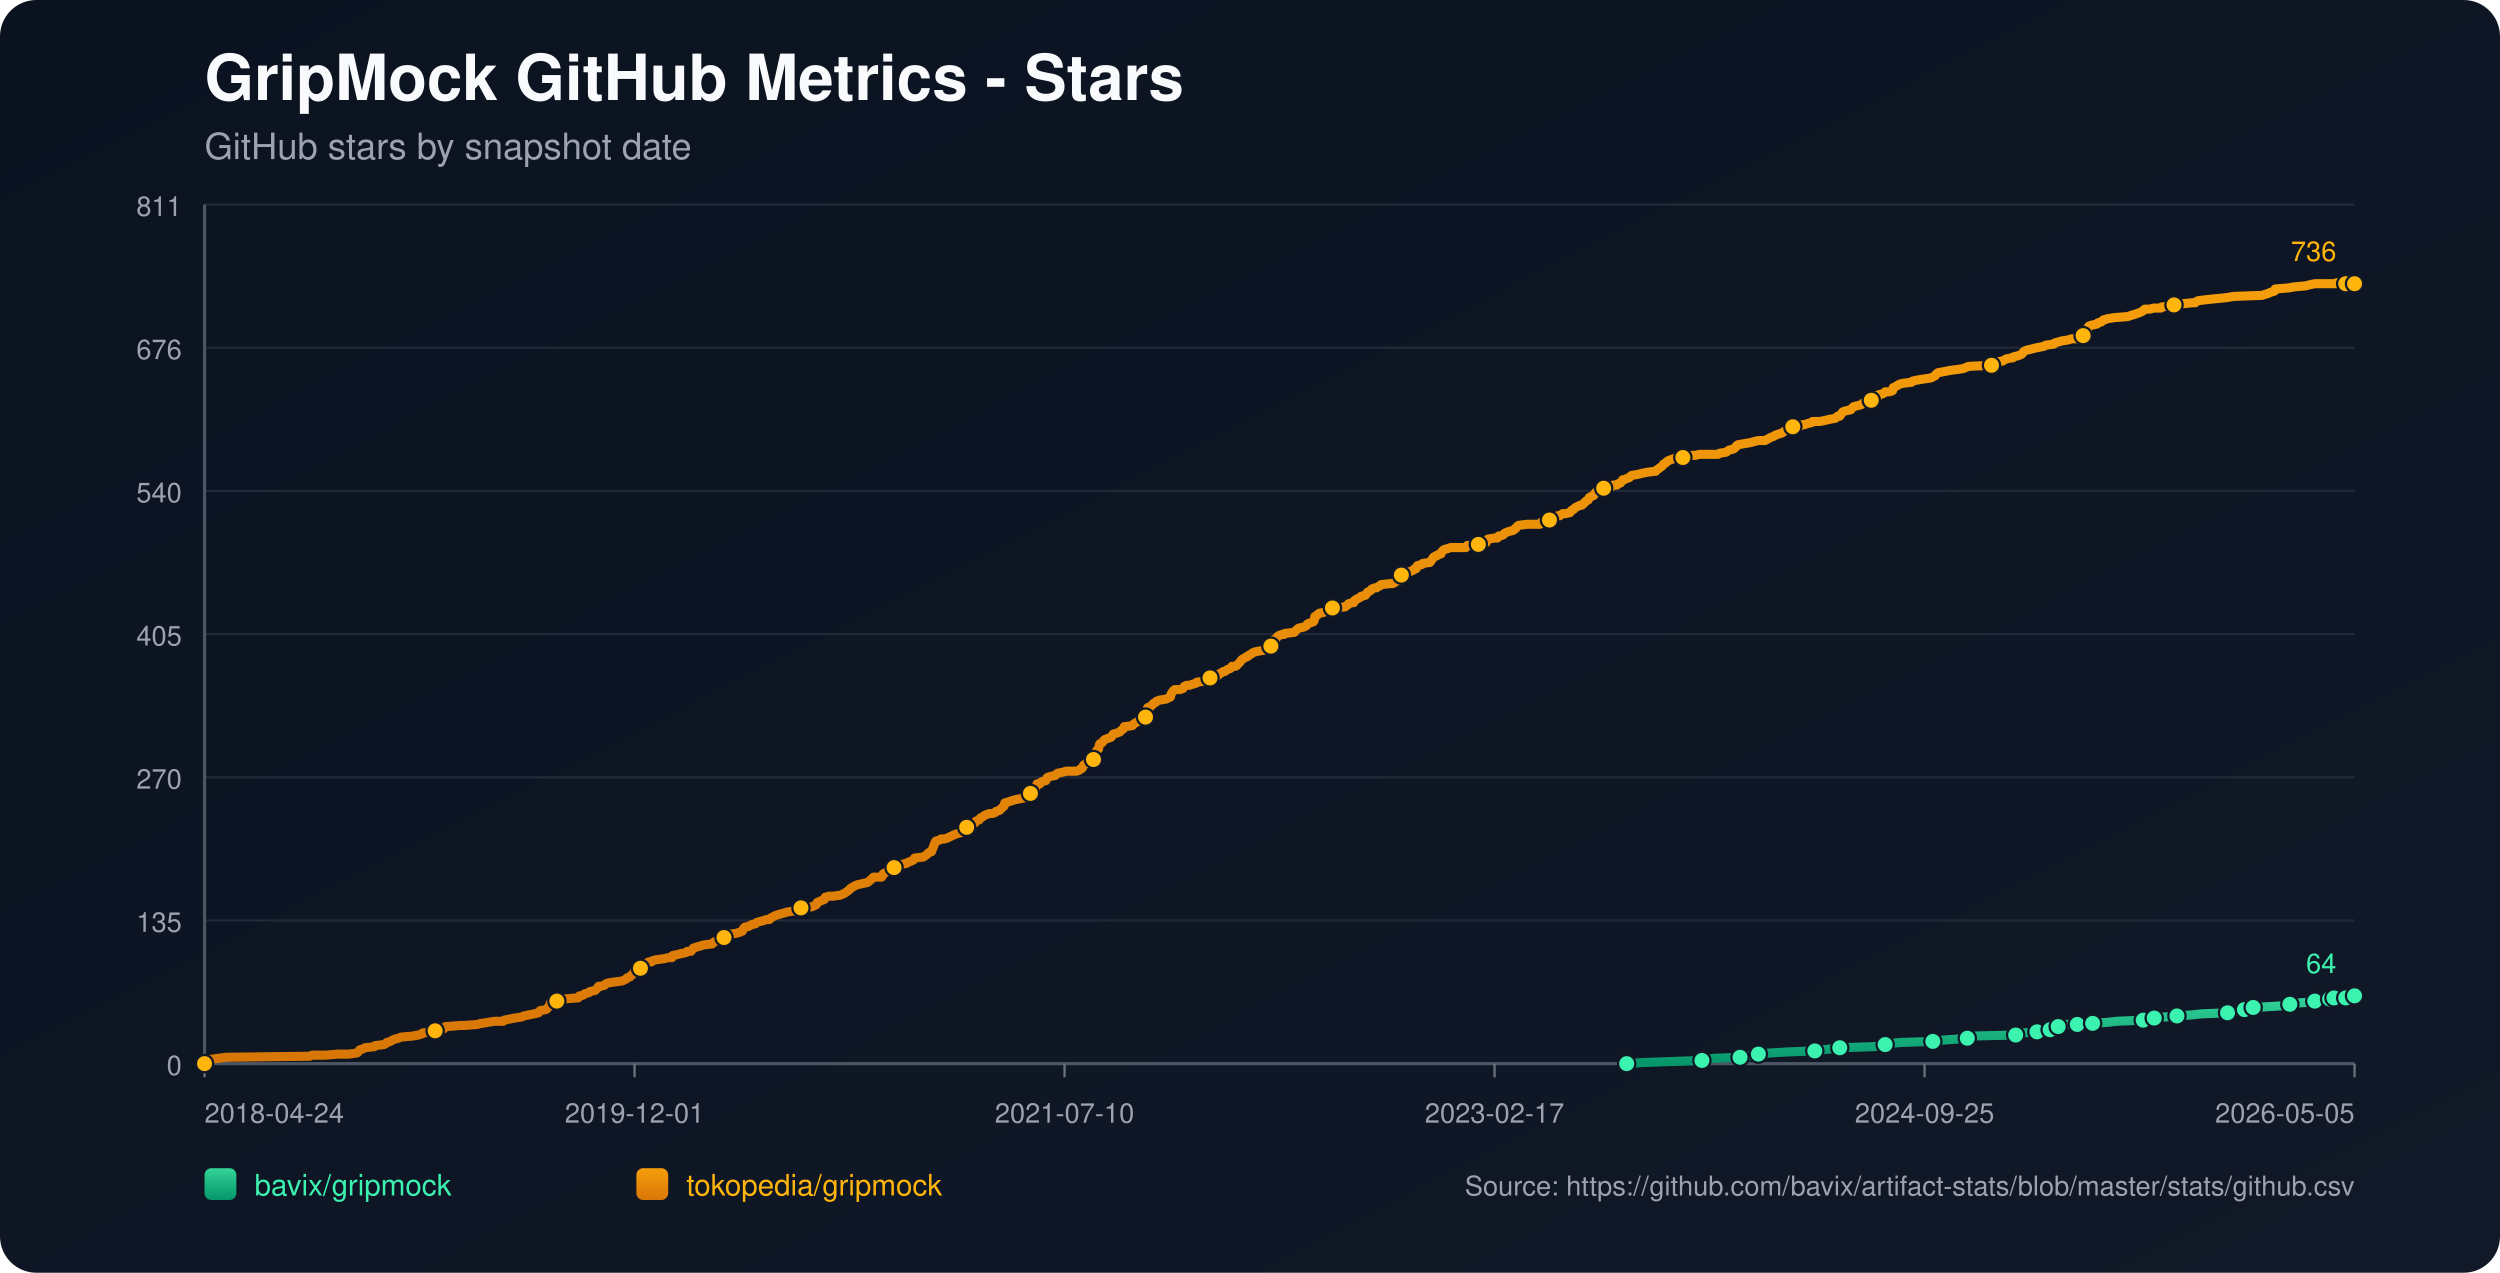
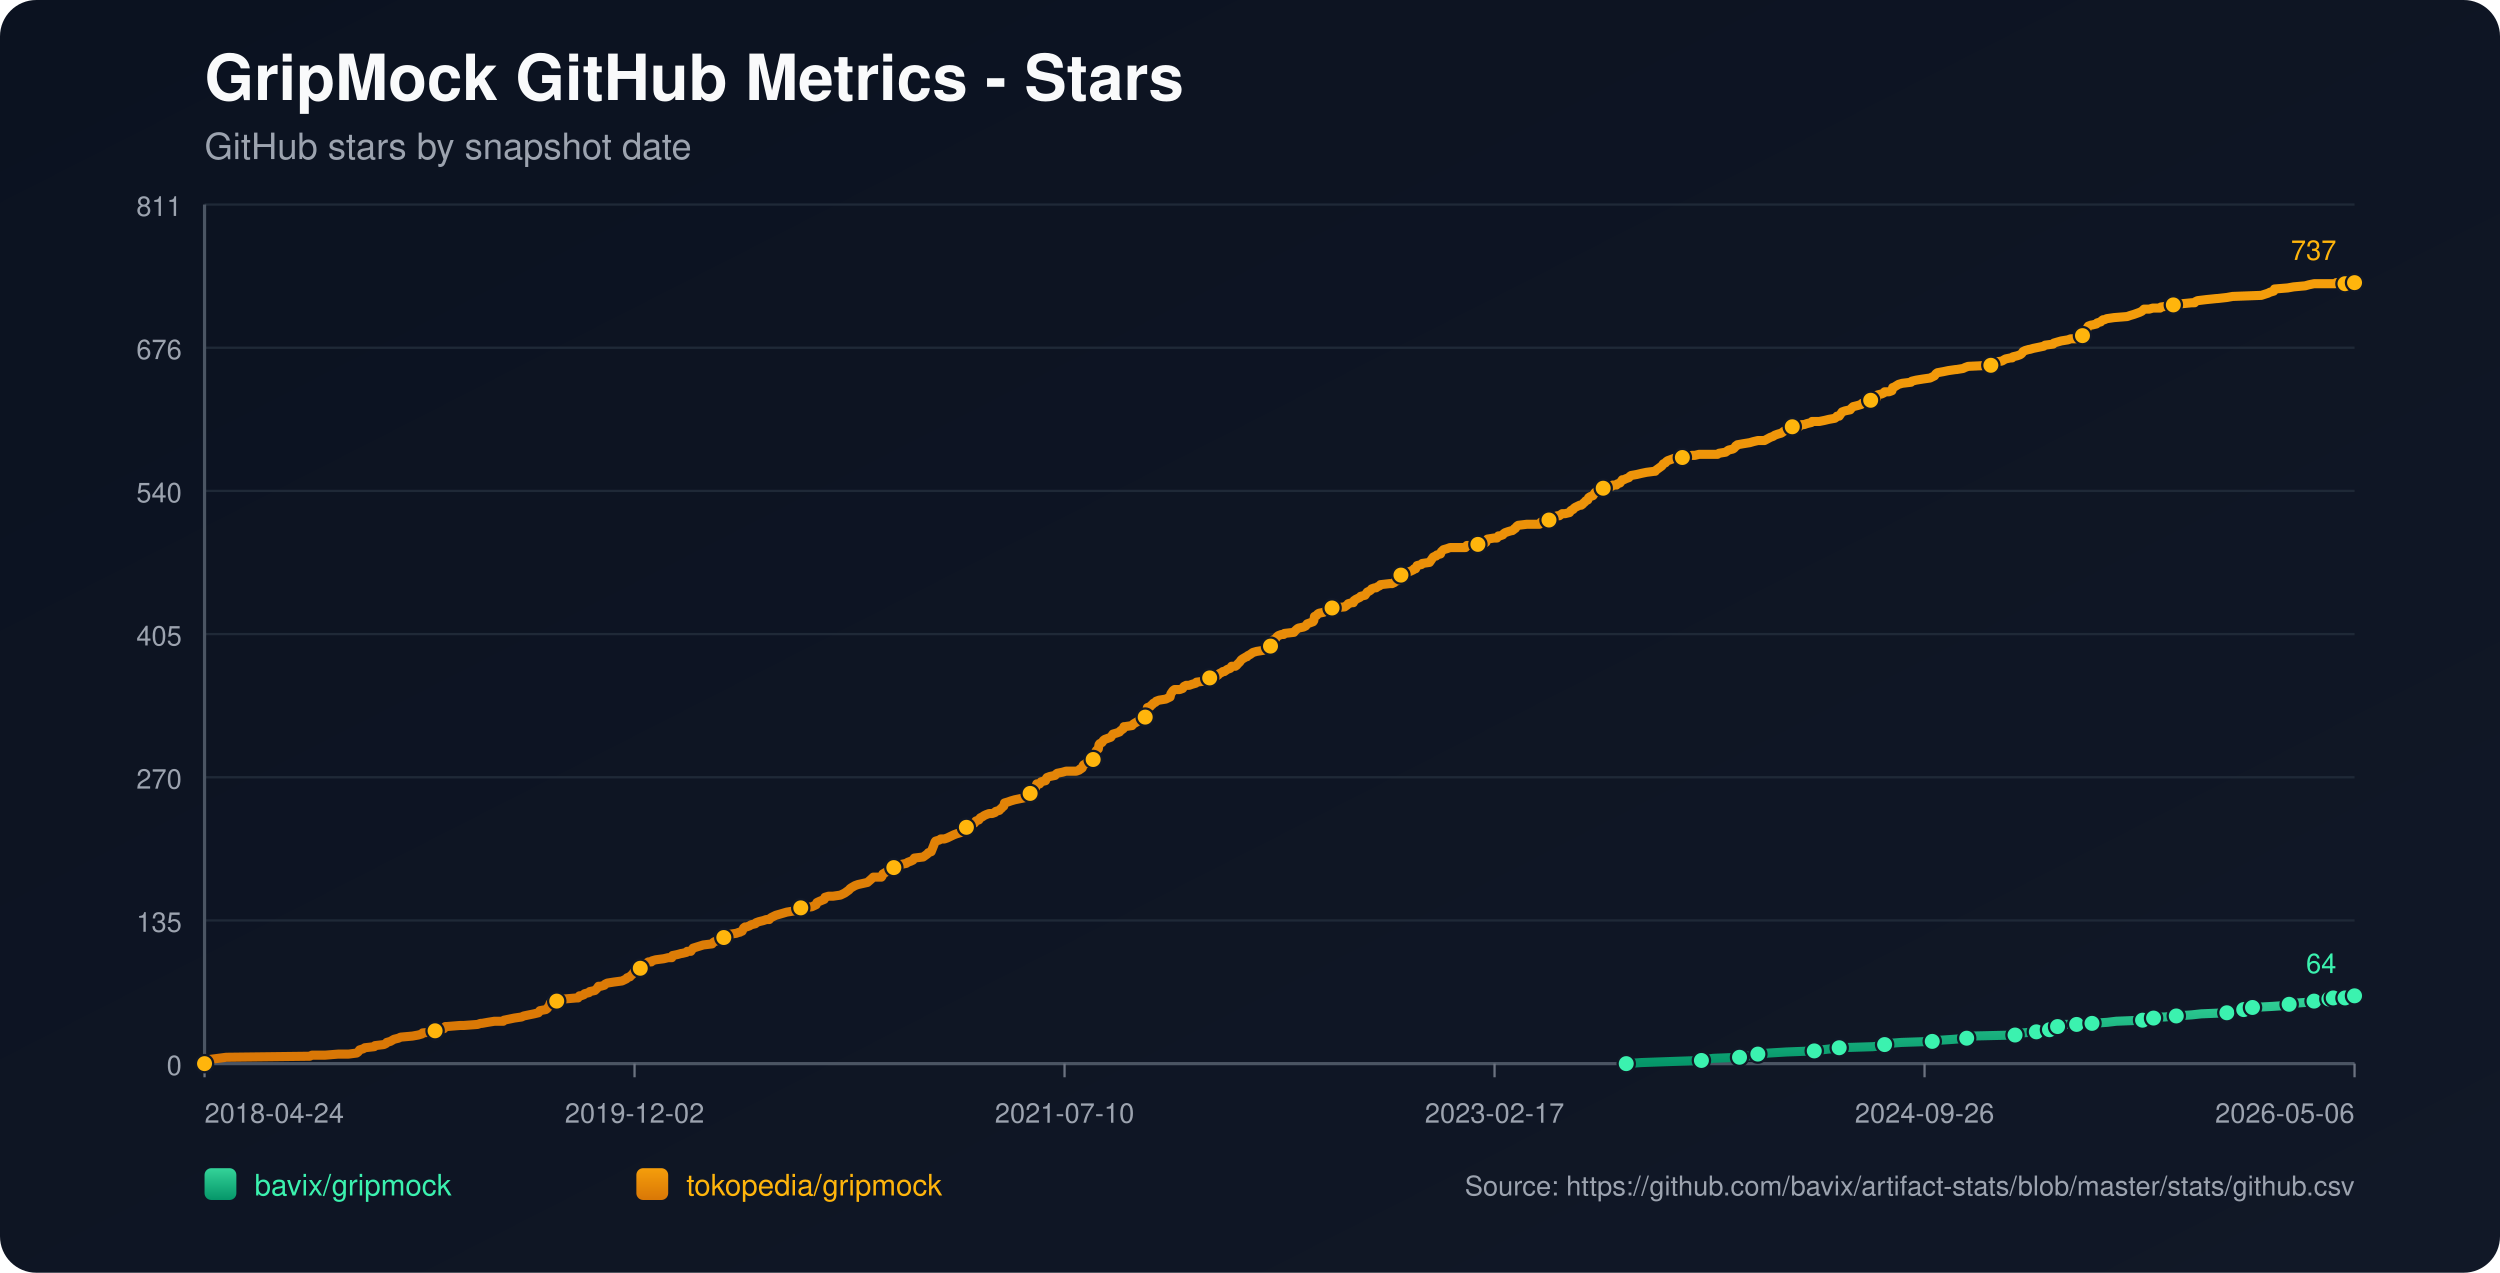
<svg xmlns="http://www.w3.org/2000/svg" width="1100" height="560" viewBox="0 0 1100 560">
  <defs>
    <linearGradient id="bg" x1="0" y1="0" x2="1" y2="1">
      <stop offset="0%" stop-color="#0b1220" />
      <stop offset="100%" stop-color="#111827" />
    </linearGradient>
    <linearGradient id="repo-0" x1="0" y1="0" x2="0" y2="1">
      <stop offset="0%" stop-color="#34d399" />
      <stop offset="100%" stop-color="#059669" />
    </linearGradient>
    <linearGradient id="repo-1" x1="0" y1="0" x2="0" y2="1">
      <stop offset="0%" stop-color="#f59e0b" />
      <stop offset="100%" stop-color="#d97706" />
    </linearGradient>
  </defs>
  <rect x="0" y="0" width="1100" height="560" fill="url(#bg)" rx="16" />
  <text x="90" y="44" fill="#f9fafb" font-size="28" font-family="-apple-system,BlinkMacSystemFont,Segoe UI,Helvetica,Arial,sans-serif" font-weight="700">GripMock GitHub Metrics - Stars</text>
  <text x="90" y="70" fill="#9ca3af" font-size="16" font-family="-apple-system,BlinkMacSystemFont,Segoe UI,Helvetica,Arial,sans-serif">GitHub stars by snapshot date</text>
  <line x1="90" y1="90.00" x2="1036" y2="90.00" stroke="#1f2937" stroke-width="1" />
  <text x="80" y="95.00" text-anchor="end" fill="#9ca3af" font-size="12" font-family="-apple-system,BlinkMacSystemFont,Segoe UI,Helvetica,Arial,sans-serif">811</text>
  <line x1="90" y1="153.00" x2="1036" y2="153.00" stroke="#1f2937" stroke-width="1" />
  <text x="80" y="158.00" text-anchor="end" fill="#9ca3af" font-size="12" font-family="-apple-system,BlinkMacSystemFont,Segoe UI,Helvetica,Arial,sans-serif">676</text>
  <line x1="90" y1="216.00" x2="1036" y2="216.00" stroke="#1f2937" stroke-width="1" />
  <text x="80" y="221.00" text-anchor="end" fill="#9ca3af" font-size="12" font-family="-apple-system,BlinkMacSystemFont,Segoe UI,Helvetica,Arial,sans-serif">540</text>
  <line x1="90" y1="279.00" x2="1036" y2="279.00" stroke="#1f2937" stroke-width="1" />
  <text x="80" y="284.00" text-anchor="end" fill="#9ca3af" font-size="12" font-family="-apple-system,BlinkMacSystemFont,Segoe UI,Helvetica,Arial,sans-serif">405</text>
  <line x1="90" y1="342.00" x2="1036" y2="342.00" stroke="#1f2937" stroke-width="1" />
  <text x="80" y="347.00" text-anchor="end" fill="#9ca3af" font-size="12" font-family="-apple-system,BlinkMacSystemFont,Segoe UI,Helvetica,Arial,sans-serif">270</text>
  <line x1="90" y1="405.00" x2="1036" y2="405.00" stroke="#1f2937" stroke-width="1" />
  <text x="80" y="410.00" text-anchor="end" fill="#9ca3af" font-size="12" font-family="-apple-system,BlinkMacSystemFont,Segoe UI,Helvetica,Arial,sans-serif">135</text>
  <line x1="90" y1="468.00" x2="1036" y2="468.00" stroke="#1f2937" stroke-width="1" />
  <text x="80" y="473.00" text-anchor="end" fill="#9ca3af" font-size="12" font-family="-apple-system,BlinkMacSystemFont,Segoe UI,Helvetica,Arial,sans-serif">0</text>
  <line x1="90" y1="468" x2="1036" y2="468" stroke="#4b5563" stroke-width="1.4" />
  <line x1="90" y1="90" x2="90" y2="468" stroke="#4b5563" stroke-width="1.4" />
  <line x1="90.00" y1="468" x2="90.00" y2="474" stroke="#6b7280" stroke-width="1" />
  <text x="90.00" y="494" text-anchor="start" fill="#9ca3af" font-size="12" font-family="-apple-system,BlinkMacSystemFont,Segoe UI,Helvetica,Arial,sans-serif">2018-04-24</text>
  <line x1="279.20" y1="468" x2="279.20" y2="474" stroke="#6b7280" stroke-width="1" />
-   <text x="279.20" y="494" text-anchor="middle" fill="#9ca3af" font-size="12" font-family="-apple-system,BlinkMacSystemFont,Segoe UI,Helvetica,Arial,sans-serif">2019-12-01</text>
+   <text x="279.20" y="494" text-anchor="middle" fill="#9ca3af" font-size="12" font-family="-apple-system,BlinkMacSystemFont,Segoe UI,Helvetica,Arial,sans-serif">2019-12-02</text>
  <line x1="468.40" y1="468" x2="468.40" y2="474" stroke="#6b7280" stroke-width="1" />
  <text x="468.40" y="494" text-anchor="middle" fill="#9ca3af" font-size="12" font-family="-apple-system,BlinkMacSystemFont,Segoe UI,Helvetica,Arial,sans-serif">2021-07-10</text>
  <line x1="657.60" y1="468" x2="657.60" y2="474" stroke="#6b7280" stroke-width="1" />
  <text x="657.60" y="494" text-anchor="middle" fill="#9ca3af" font-size="12" font-family="-apple-system,BlinkMacSystemFont,Segoe UI,Helvetica,Arial,sans-serif">2023-02-17</text>
  <line x1="846.80" y1="468" x2="846.80" y2="474" stroke="#6b7280" stroke-width="1" />
-   <text x="846.80" y="494" text-anchor="middle" fill="#9ca3af" font-size="12" font-family="-apple-system,BlinkMacSystemFont,Segoe UI,Helvetica,Arial,sans-serif">2024-09-25</text>
+   <text x="846.80" y="494" text-anchor="middle" fill="#9ca3af" font-size="12" font-family="-apple-system,BlinkMacSystemFont,Segoe UI,Helvetica,Arial,sans-serif">2024-09-26</text>
  <line x1="1036.00" y1="468" x2="1036.00" y2="474" stroke="#6b7280" stroke-width="1" />
-   <text x="1036.00" y="494" text-anchor="end" fill="#9ca3af" font-size="12" font-family="-apple-system,BlinkMacSystemFont,Segoe UI,Helvetica,Arial,sans-serif">2026-05-05</text>
-   <polyline fill="none" stroke="url(#repo-0)" stroke-width="4" stroke-linecap="round" stroke-linejoin="round" points="715.75,468.00 722.40,467.53 735.30,467.07 748.85,466.60 750.78,466.13 754.01,465.67 765.62,465.20 767.88,464.74 773.36,464.27 773.68,463.80 778.52,463.34 786.26,462.87 798.52,462.40 801.75,461.94 805.94,461.47 809.49,461.01 824.32,460.54 828.84,460.07 829.48,459.61 830.78,459.14 836.90,458.67 850.45,458.21 853.35,457.74 860.13,457.28 865.61,456.81 866.26,456.34 866.90,455.88 886.90,455.41 889.48,454.94 890.12,454.48 896.25,454.01 896.90,453.55 900.77,453.55 902.06,453.08 902.38,452.61 902.70,452.15 905.61,451.68 907.22,451.21 908.83,450.75 913.99,450.75 918.51,450.75 920.12,450.28 920.77,450.28 927.54,449.82 931.41,449.35 943.02,448.88 945.28,448.42 945.93,448.42 947.86,447.95 949.80,447.48 952.70,447.48 957.86,447.02 964.63,446.55 968.83,446.09 980.12,445.62 982.38,445.15 987.21,444.69 987.54,444.22 988.50,443.75 991.08,443.29 991.41,443.29 1000.12,442.82 1006.89,442.36 1007.53,441.89 1009.79,441.42 1016.24,440.96 1018.50,440.49 1020.11,440.02 1021.73,439.56 1025.03,439.56 1025.99,439.56 1026.32,439.09 1026.96,439.09 1027.28,438.63 1027.61,439.09 1032.12,439.09 1032.45,438.63 1032.77,438.16 1036.00,438.16" />
-   <circle cx="715.75" cy="468.00" r="3.8" fill="#3bf2af" stroke="#111827" stroke-width="1" />
-   <circle cx="748.85" cy="466.60" r="3.8" fill="#3bf2af" stroke="#111827" stroke-width="1" />
-   <circle cx="765.62" cy="465.20" r="3.8" fill="#3bf2af" stroke="#111827" stroke-width="1" />
-   <circle cx="773.68" cy="463.80" r="3.8" fill="#3bf2af" stroke="#111827" stroke-width="1" />
-   <circle cx="798.52" cy="462.40" r="3.8" fill="#3bf2af" stroke="#111827" stroke-width="1" />
-   <circle cx="809.49" cy="461.01" r="3.8" fill="#3bf2af" stroke="#111827" stroke-width="1" />
-   <circle cx="829.48" cy="459.61" r="3.8" fill="#3bf2af" stroke="#111827" stroke-width="1" />
-   <circle cx="850.45" cy="458.21" r="3.8" fill="#3bf2af" stroke="#111827" stroke-width="1" />
-   <circle cx="865.61" cy="456.81" r="3.8" fill="#3bf2af" stroke="#111827" stroke-width="1" />
-   <circle cx="886.90" cy="455.41" r="3.8" fill="#3bf2af" stroke="#111827" stroke-width="1" />
-   <circle cx="896.25" cy="454.01" r="3.8" fill="#3bf2af" stroke="#111827" stroke-width="1" />
-   <circle cx="902.06" cy="453.08" r="3.8" fill="#3bf2af" stroke="#111827" stroke-width="1" />
-   <circle cx="905.61" cy="451.68" r="3.8" fill="#3bf2af" stroke="#111827" stroke-width="1" />
-   <circle cx="913.99" cy="450.75" r="3.8" fill="#3bf2af" stroke="#111827" stroke-width="1" />
-   <circle cx="920.77" cy="450.28" r="3.8" fill="#3bf2af" stroke="#111827" stroke-width="1" />
-   <circle cx="943.02" cy="448.88" r="3.8" fill="#3bf2af" stroke="#111827" stroke-width="1" />
-   <circle cx="947.86" cy="447.95" r="3.8" fill="#3bf2af" stroke="#111827" stroke-width="1" />
-   <circle cx="957.86" cy="447.02" r="3.8" fill="#3bf2af" stroke="#111827" stroke-width="1" />
-   <circle cx="980.12" cy="445.62" r="3.8" fill="#3bf2af" stroke="#111827" stroke-width="1" />
-   <circle cx="987.54" cy="444.22" r="3.8" fill="#3bf2af" stroke="#111827" stroke-width="1" />
-   <circle cx="991.41" cy="443.29" r="3.8" fill="#3bf2af" stroke="#111827" stroke-width="1" />
-   <circle cx="1007.53" cy="441.89" r="3.8" fill="#3bf2af" stroke="#111827" stroke-width="1" />
-   <circle cx="1018.50" cy="440.49" r="3.8" fill="#3bf2af" stroke="#111827" stroke-width="1" />
-   <circle cx="1025.03" cy="439.56" r="3.8" fill="#3bf2af" stroke="#111827" stroke-width="1" />
-   <circle cx="1026.96" cy="439.09" r="3.8" fill="#3bf2af" stroke="#111827" stroke-width="1" />
-   <circle cx="1032.12" cy="439.09" r="3.8" fill="#3bf2af" stroke="#111827" stroke-width="1" />
+   <text x="1036.00" y="494" text-anchor="end" fill="#9ca3af" font-size="12" font-family="-apple-system,BlinkMacSystemFont,Segoe UI,Helvetica,Arial,sans-serif">2026-05-06</text>
+   <polyline fill="none" stroke="url(#repo-0)" stroke-width="4" stroke-linecap="round" stroke-linejoin="round" points="715.54,468.00 722.18,467.53 735.08,467.07 748.62,466.60 750.55,466.13 753.78,465.67 765.39,465.20 767.64,464.74 773.13,464.27 773.45,463.80 778.28,463.34 786.02,462.87 798.28,462.40 801.50,461.94 805.69,461.47 809.24,461.01 824.07,460.54 828.59,460.07 829.23,459.61 830.52,459.14 836.65,458.67 850.19,458.21 853.09,457.74 859.86,457.28 865.34,456.81 865.99,456.34 866.63,455.88 886.62,455.41 889.20,454.94 889.85,454.48 895.98,454.01 896.62,453.55 900.49,453.55 901.78,453.08 902.10,452.61 902.42,452.15 905.33,451.68 906.94,451.21 908.55,450.75 913.71,450.75 918.22,450.75 919.84,450.28 920.48,450.28 927.25,449.82 931.12,449.35 942.73,448.88 944.99,448.42 945.63,448.42 947.57,447.95 949.50,447.48 952.40,447.48 957.56,447.02 964.33,446.55 968.53,446.09 979.81,445.62 982.07,445.15 986.90,444.69 987.23,444.22 988.19,443.75 990.77,443.29 991.10,443.29 999.80,442.82 1006.57,442.36 1007.22,441.89 1009.48,441.42 1015.92,440.96 1018.18,440.49 1019.79,440.02 1021.41,439.56 1024.71,439.56 1025.67,439.56 1025.99,439.09 1026.64,439.09 1026.96,438.63 1027.28,439.09 1031.80,439.09 1032.13,438.63 1032.44,438.16 1036.00,438.16" />
+   <circle cx="715.54" cy="468.00" r="3.8" fill="#3bf2af" stroke="#111827" stroke-width="1" />
+   <circle cx="748.62" cy="466.60" r="3.8" fill="#3bf2af" stroke="#111827" stroke-width="1" />
+   <circle cx="765.39" cy="465.20" r="3.8" fill="#3bf2af" stroke="#111827" stroke-width="1" />
+   <circle cx="773.45" cy="463.80" r="3.8" fill="#3bf2af" stroke="#111827" stroke-width="1" />
+   <circle cx="798.28" cy="462.40" r="3.8" fill="#3bf2af" stroke="#111827" stroke-width="1" />
+   <circle cx="809.24" cy="461.01" r="3.8" fill="#3bf2af" stroke="#111827" stroke-width="1" />
+   <circle cx="829.23" cy="459.61" r="3.8" fill="#3bf2af" stroke="#111827" stroke-width="1" />
+   <circle cx="850.19" cy="458.21" r="3.8" fill="#3bf2af" stroke="#111827" stroke-width="1" />
+   <circle cx="865.34" cy="456.81" r="3.8" fill="#3bf2af" stroke="#111827" stroke-width="1" />
+   <circle cx="886.62" cy="455.41" r="3.8" fill="#3bf2af" stroke="#111827" stroke-width="1" />
+   <circle cx="895.98" cy="454.01" r="3.8" fill="#3bf2af" stroke="#111827" stroke-width="1" />
+   <circle cx="901.78" cy="453.08" r="3.8" fill="#3bf2af" stroke="#111827" stroke-width="1" />
+   <circle cx="905.33" cy="451.68" r="3.8" fill="#3bf2af" stroke="#111827" stroke-width="1" />
+   <circle cx="913.71" cy="450.75" r="3.8" fill="#3bf2af" stroke="#111827" stroke-width="1" />
+   <circle cx="920.48" cy="450.28" r="3.8" fill="#3bf2af" stroke="#111827" stroke-width="1" />
+   <circle cx="942.73" cy="448.88" r="3.8" fill="#3bf2af" stroke="#111827" stroke-width="1" />
+   <circle cx="947.57" cy="447.95" r="3.8" fill="#3bf2af" stroke="#111827" stroke-width="1" />
+   <circle cx="957.56" cy="447.02" r="3.8" fill="#3bf2af" stroke="#111827" stroke-width="1" />
+   <circle cx="979.81" cy="445.62" r="3.8" fill="#3bf2af" stroke="#111827" stroke-width="1" />
+   <circle cx="987.23" cy="444.22" r="3.8" fill="#3bf2af" stroke="#111827" stroke-width="1" />
+   <circle cx="991.10" cy="443.29" r="3.8" fill="#3bf2af" stroke="#111827" stroke-width="1" />
+   <circle cx="1007.22" cy="441.89" r="3.8" fill="#3bf2af" stroke="#111827" stroke-width="1" />
+   <circle cx="1018.18" cy="440.49" r="3.8" fill="#3bf2af" stroke="#111827" stroke-width="1" />
+   <circle cx="1024.71" cy="439.56" r="3.8" fill="#3bf2af" stroke="#111827" stroke-width="1" />
+   <circle cx="1026.64" cy="439.09" r="3.8" fill="#3bf2af" stroke="#111827" stroke-width="1" />
+   <circle cx="1031.80" cy="439.09" r="3.8" fill="#3bf2af" stroke="#111827" stroke-width="1" />
  <circle cx="1036.00" cy="438.16" r="3.8" fill="#3bf2af" stroke="#111827" stroke-width="1" />
  <text x="1028.00" y="428.16" text-anchor="end" fill="#3bf2af" font-size="12" font-family="-apple-system,BlinkMacSystemFont,Segoe UI,Helvetica,Arial,sans-serif">64</text>
-   <polyline fill="none" stroke="url(#repo-1)" stroke-width="4" stroke-linecap="round" stroke-linejoin="round" points="90.00,468.00 91.80,466.60 92.45,466.13 96.00,465.67 99.55,465.20 136.32,464.74 137.29,464.27 143.09,464.27 148.90,463.80 153.41,463.80 156.96,463.34 157.61,462.87 157.93,462.40 158.25,461.94 159.86,461.47 160.51,461.01 164.70,460.54 165.02,460.07 168.90,459.61 169.86,459.14 170.19,458.67 171.80,458.21 173.41,457.28 175.35,456.81 176.31,456.34 181.47,455.88 184.06,455.41 185.67,454.94 185.99,454.48 191.15,454.01 191.47,453.55 192.12,453.08 195.34,452.61 195.99,451.68 196.31,451.68 196.63,451.68 202.44,451.21 204.05,451.21 210.18,450.75 211.47,450.28 212.12,450.28 214.70,449.82 217.60,449.35 221.47,449.35 221.79,448.88 224.05,448.42 226.31,447.95 229.54,447.48 230.50,447.02 232.76,446.55 235.02,446.09 236.95,445.62 237.28,445.15 237.60,444.69 240.18,444.22 240.82,443.75 241.47,442.82 241.79,442.36 242.11,441.42 242.44,440.96 245.02,440.49 245.66,439.56 248.24,439.56 253.73,439.09 254.37,439.09 254.69,438.63 255.02,438.16 255.66,438.16 256.95,437.69 257.27,437.23 259.21,436.76 259.53,436.29 261.79,435.83 262.76,434.90 263.40,433.96 264.37,433.96 265.98,433.50 266.31,433.03 267.27,432.56 270.18,432.10 273.73,431.63 274.69,431.17 275.66,430.70 275.98,430.23 277.27,429.77 277.60,429.30 278.24,428.83 279.21,427.44 280.82,426.97 281.47,426.50 281.79,426.04 282.11,424.64 283.72,424.17 284.69,423.70 285.34,423.24 286.63,423.24 286.95,422.77 288.56,422.31 292.11,421.84 294.05,421.37 295.66,421.37 295.98,420.44 298.24,419.97 299.85,419.51 300.17,419.51 302.11,419.04 302.43,418.58 303.08,418.58 304.05,418.58 304.37,418.11 304.69,417.64 305.01,417.18 309.53,415.78 313.40,415.31 313.72,414.85 314.37,414.38 315.66,413.91 315.98,413.45 317.59,413.45 318.24,412.98 318.56,412.51 318.88,412.05 319.21,411.58 320.82,411.12 324.04,410.65 325.33,410.18 325.66,410.18 326.30,409.72 326.62,409.72 327.27,408.32 327.91,407.85 328.56,407.85 329.85,407.39 330.49,406.92 332.43,406.45 332.75,405.99 334.04,405.52 335.98,405.05 337.27,404.59 338.56,404.59 338.88,404.12 339.53,403.66 340.49,403.19 341.46,402.72 343.07,402.26 344.69,401.79 346.30,401.32 349.20,400.86 351.78,400.39 352.11,399.93 352.43,399.46 357.27,398.99 358.23,398.53 359.20,398.06 359.52,397.13 360.49,396.66 362.75,395.73 363.07,394.80 364.69,394.33 366.62,394.33 369.85,393.86 370.81,393.40 371.78,392.93 373.07,392.00 373.72,391.53 374.04,391.07 374.68,390.60 376.30,389.67 377.59,389.20 381.78,388.27 383.39,386.87 384.36,385.94 387.26,385.94 387.91,385.94 388.23,385.47 388.55,384.54 390.17,383.61 391.13,383.14 392.42,382.67 392.75,382.21 393.39,381.74 395.65,381.27 395.97,380.81 396.62,380.34 398.88,379.88 399.52,379.41 400.81,378.94 401.78,378.48 402.10,378.01 402.42,377.54 406.29,377.08 406.94,376.61 408.23,375.68 408.55,375.21 409.84,374.75 411.13,371.48 411.46,370.55 411.78,370.08 413.39,369.62 414.04,369.15 415.65,369.15 416.94,368.69 417.91,368.22 419.84,367.29 421.13,366.82 422.74,366.35 423.07,365.89 423.71,365.42 424.36,364.49 425.00,364.02 425.33,364.02 426.29,364.02 426.62,363.56 426.94,363.09 427.26,362.62 428.87,362.16 429.52,361.23 430.81,360.76 431.45,359.83 432.42,359.36 433.07,358.89 434.03,358.43 435.32,357.96 436.61,357.96 437.90,357.50 438.23,357.03 439.84,356.56 440.16,356.10 440.81,355.63 441.13,355.16 441.78,354.70 442.10,353.30 443.71,352.83 445.00,352.37 446.61,351.90 451.13,350.97 451.45,350.50 451.77,350.50 452.10,350.04 453.06,349.57 453.39,349.10 453.71,348.64 454.03,347.70 455.32,347.24 455.97,346.31 456.29,344.91 457.26,344.91 457.58,344.91 458.23,343.97 460.16,343.51 460.48,342.58 460.81,342.11 462.10,341.64 464.35,341.18 464.68,340.71 465.32,340.24 467.58,339.78 469.19,339.31 470.81,339.31 473.71,339.31 475.00,338.84 475.32,338.38 475.64,338.38 476.29,337.91 476.61,336.98 476.93,336.51 477.90,336.05 478.22,335.58 479.19,335.11 480.80,334.18 481.13,334.18 481.45,333.25 481.77,332.78 482.09,331.38 482.42,330.45 482.74,329.99 483.38,329.52 483.71,327.65 484.03,327.19 485.00,326.72 485.64,325.79 486.29,325.32 487.58,324.86 488.87,324.39 489.19,323.92 489.51,323.46 489.84,322.99 491.45,322.53 492.74,322.06 493.06,321.59 494.35,320.66 494.67,319.73 495.00,319.73 498.22,319.26 498.54,318.80 499.19,318.33 500.80,317.40 501.45,316.93 502.09,316.46 503.38,316.46 504.03,315.53 504.35,315.53 504.67,313.67 505.00,311.34 506.29,310.87 506.61,310.40 507.25,309.94 507.58,309.47 508.54,309.00 508.87,308.54 510.16,308.07 513.06,307.61 514.03,307.14 515.00,306.67 515.32,305.27 515.64,304.81 515.96,304.34 516.29,303.88 516.93,303.41 519.19,303.41 520.48,302.94 520.80,302.48 521.12,302.01 522.09,301.54 523.38,301.54 524.67,301.08 526.28,300.61 526.61,300.15 530.16,299.68 531.77,299.21 532.41,298.28 533.06,297.81 535.64,297.35 536.28,296.88 536.61,296.41 537.57,295.95 538.22,295.48 538.86,295.48 539.51,295.02 540.15,294.55 541.44,294.08 541.77,293.62 542.09,293.15 543.70,293.15 544.35,292.68 544.67,292.22 545.64,291.29 546.28,290.35 546.93,289.89 548.54,288.95 548.86,288.95 549.19,288.49 550.15,288.02 550.80,287.56 551.44,287.09 553.06,286.62 555.96,286.16 556.28,285.69 557.57,285.22 557.89,284.76 559.19,284.29 559.51,283.83 559.83,281.96 560.48,281.49 561.44,281.03 561.77,280.56 562.09,280.10 562.73,279.63 564.02,279.16 564.99,279.16 565.31,278.70 569.51,278.23 569.83,277.76 570.80,276.83 571.44,276.37 573.70,275.90 574.67,275.43 574.99,274.97 575.31,274.50 577.89,273.57 578.22,273.10 578.54,271.24 579.51,270.77 579.83,270.30 580.47,269.84 582.73,269.37 583.38,268.91 584.02,268.91 584.99,268.44 585.31,267.97 586.28,267.51 591.76,267.04 593.05,266.11 593.38,265.64 594.99,265.18 595.63,265.18 595.96,264.24 596.28,264.24 596.60,263.78 597.57,263.31 598.54,262.84 598.86,262.38 600.79,261.91 601.12,261.45 601.76,260.51 602.73,260.05 603.37,259.58 603.70,259.11 604.99,258.65 605.63,258.65 606.28,258.18 607.25,257.72 607.57,257.25 611.76,256.78 612.73,256.78 613.70,256.32 614.02,255.85 615.63,255.38 615.95,254.45 616.28,253.98 616.60,253.05 617.89,252.59 618.86,252.12 621.12,251.19 622.08,250.72 622.41,250.25 623.05,250.25 623.70,248.86 625.63,248.39 625.95,247.92 629.18,247.46 629.50,246.99 630.47,245.59 630.79,245.13 631.76,244.66 632.08,244.66 632.40,244.19 634.02,243.73 634.34,242.79 635.31,241.86 636.92,241.40 638.21,240.93 639.18,240.93 642.73,240.93 643.05,240.93 644.98,240.93 645.63,240.00 646.27,240.00 647.56,240.00 647.89,240.00 650.47,239.53 653.37,239.06 654.02,238.60 654.34,237.67 654.66,237.20 657.56,236.73 658.85,236.73 659.18,236.27 659.50,235.80 660.14,235.80 661.43,235.33 661.76,234.87 662.40,234.40 663.69,233.94 665.31,233.47 665.63,233.47 666.27,233.00 666.60,232.54 666.92,232.54 667.24,232.07 667.56,231.60 668.21,231.14 672.08,230.67 674.34,230.67 676.59,230.67 677.56,230.67 677.88,230.21 678.21,229.74 679.17,229.74 679.50,229.27 681.76,228.81 682.08,228.34 683.37,228.34 683.69,227.87 684.01,227.41 685.30,226.94 686.27,226.94 687.56,226.01 688.53,226.01 688.85,226.01 690.79,225.54 691.43,224.61 692.40,224.14 692.72,223.68 693.37,223.21 695.30,222.28 695.95,222.28 696.59,221.81 696.92,221.35 697.56,220.88 697.88,220.41 698.85,219.95 699.17,219.02 699.82,218.55 701.11,218.08 701.43,217.62 702.08,216.68 702.72,216.22 704.01,215.75 704.33,215.29 705.62,214.82 706.91,214.35 708.53,214.35 709.49,213.89 709.82,213.42 711.43,213.42 711.75,212.95 713.04,212.49 714.01,211.09 714.66,211.09 715.62,210.62 716.91,210.16 717.24,209.69 717.88,209.22 720.46,208.76 722.40,208.29 724.65,207.82 728.20,207.36 728.53,207.36 728.85,206.89 730.78,205.49 731.43,205.03 731.75,204.56 732.07,204.09 733.04,203.63 733.36,203.16 734.01,202.70 736.59,201.76 738.20,201.30 738.85,201.30 740.46,201.30 741.75,200.83 744.65,200.36 745.94,200.36 747.88,199.90 753.68,199.90 755.94,199.90 756.59,199.43 759.49,198.97 760.14,198.50 760.78,198.03 762.72,197.57 763.36,197.10 764.01,196.17 764.33,196.17 764.65,195.70 767.23,195.24 770.14,194.77 771.75,194.30 773.68,193.84 776.59,193.84 779.17,192.44 780.46,191.97 781.10,191.51 782.39,191.04 784.00,190.57 784.65,190.11 785.30,189.64 787.23,189.17 788.52,188.71 788.84,187.78 791.75,187.78 792.07,187.31 792.39,187.31 793.04,186.84 794.00,186.84 795.29,186.38 797.23,185.91 797.55,185.44 798.52,185.44 800.78,185.44 803.04,184.98 804.97,184.51 807.55,184.05 808.20,183.58 808.52,183.11 809.49,183.11 809.81,182.65 810.13,182.18 810.78,181.25 812.07,180.78 814.32,180.32 814.65,179.85 815.62,178.92 817.55,178.45 819.16,177.98 819.49,177.52 820.78,177.05 821.74,176.59 822.07,176.59 823.36,176.12 824.00,176.12 825.61,175.65 825.94,175.19 826.26,173.79 828.19,173.32 829.16,172.86 829.48,172.39 831.42,172.39 832.71,171.92 833.03,170.52 833.36,170.52 835.61,169.12 837.23,168.66 841.10,168.19 841.42,167.73 843.35,167.26 846.26,166.79 849.48,166.33 851.42,165.39 851.74,164.93 852.06,164.46 852.71,164.00 855.29,163.53 857.55,163.06 860.77,162.60 861.10,162.60 864.00,162.13 864.97,161.66 866.26,161.20 876.26,160.73 877.55,159.80 877.87,159.33 881.09,158.87 882.71,157.93 884.96,157.47 885.61,157.47 885.93,157.00 887.87,156.54 889.16,156.07 889.80,155.60 890.12,155.14 890.45,154.67 891.42,154.20 893.03,153.74 893.35,153.74 894.96,153.27 897.22,152.81 899.48,152.34 900.12,151.87 903.67,151.41 903.99,150.94 905.61,150.47 907.22,150.01 910.12,149.54 911.41,149.08 913.67,149.08 913.99,148.61 914.64,148.61 916.25,148.14 916.57,147.68 917.22,147.21 918.19,146.28 918.51,144.88 918.83,143.95 919.15,143.48 920.44,143.01 920.77,143.01 922.70,142.55 923.03,142.08 924.64,141.62 924.96,141.15 925.61,140.68 926.25,140.68 927.22,140.22 930.44,139.75 936.25,139.28 937.54,138.82 939.15,138.35 940.44,137.89 941.73,137.42 942.70,136.95 943.67,136.02 945.93,136.02 947.54,135.55 948.18,135.55 950.44,135.55 950.76,135.55 951.09,135.09 954.64,134.62 956.57,134.16 956.89,134.16 959.80,133.69 964.63,133.22 965.92,133.22 966.25,132.76 967.22,132.29 971.09,131.82 975.60,131.36 975.92,131.36 980.12,130.89 982.70,130.43 995.28,129.96 998.18,129.03 999.15,128.56 1000.76,128.09 1001.08,127.16 1006.89,126.69 1009.47,126.23 1014.63,125.76 1016.24,125.30 1018.50,124.83 1025.03,124.83 1027.93,124.83 1028.25,124.36 1028.90,124.36 1029.22,124.83 1030.19,124.83 1030.51,125.30 1031.80,125.30 1032.12,124.83 1036.00,124.83" />
+   <polyline fill="none" stroke="url(#repo-1)" stroke-width="4" stroke-linecap="round" stroke-linejoin="round" points="90.00,468.00 91.80,466.60 92.45,466.13 96.00,465.67 99.54,465.20 136.30,464.74 137.27,464.27 143.07,464.27 148.88,463.80 153.39,463.80 156.94,463.34 157.58,462.87 157.91,462.40 158.23,461.94 159.84,461.47 160.48,461.01 164.68,460.54 165.00,460.07 168.87,459.61 169.84,459.14 170.16,458.67 171.77,458.21 173.38,457.28 175.32,456.81 176.28,456.34 181.44,455.88 184.02,455.41 185.64,454.94 185.96,454.48 191.12,454.01 191.44,453.55 192.08,453.08 195.31,452.61 195.95,451.68 196.28,451.68 196.60,451.68 202.40,451.21 204.01,451.21 210.14,450.75 211.43,450.28 212.08,450.28 214.65,449.82 217.56,449.35 221.43,449.35 221.75,448.88 224.01,448.42 226.26,447.95 229.49,447.48 230.45,447.02 232.71,446.55 234.97,446.09 236.90,445.62 237.23,445.15 237.55,444.69 240.13,444.22 240.77,443.75 241.42,442.82 241.74,442.36 242.06,441.42 242.38,440.96 244.96,440.49 245.61,439.56 248.19,439.56 253.67,439.09 254.32,439.09 254.64,438.63 254.96,438.16 255.61,438.16 256.89,437.69 257.22,437.23 259.15,436.76 259.47,436.29 261.73,435.83 262.70,434.90 263.34,433.96 264.31,433.96 265.92,433.50 266.25,433.03 267.21,432.56 270.12,432.10 273.66,431.63 274.63,431.17 275.60,430.70 275.92,430.23 277.21,429.77 277.53,429.30 278.18,428.83 279.14,427.44 280.76,426.97 281.40,426.50 281.72,426.04 282.05,424.64 283.66,424.17 284.62,423.70 285.27,423.24 286.56,423.24 286.88,422.77 288.49,422.31 292.04,421.84 293.98,421.37 295.59,421.37 295.91,420.44 298.17,419.97 299.78,419.51 300.10,419.51 302.04,419.04 302.36,418.58 303.00,418.58 303.97,418.58 304.29,418.11 304.62,417.64 304.94,417.18 309.45,415.78 313.32,415.31 313.64,414.85 314.29,414.38 315.58,413.91 315.90,413.45 317.51,413.45 318.16,412.98 318.48,412.51 318.80,412.05 319.13,411.58 320.74,411.12 323.96,410.65 325.25,410.18 325.58,410.18 326.22,409.72 326.54,409.72 327.19,408.32 327.83,407.85 328.48,407.85 329.77,407.39 330.41,406.92 332.35,406.45 332.67,405.99 333.96,405.52 335.89,405.05 337.18,404.59 338.47,404.59 338.80,404.12 339.44,403.66 340.41,403.19 341.37,402.72 342.99,402.26 344.60,401.79 346.21,401.32 349.11,400.86 351.69,400.39 352.02,399.93 352.34,399.46 357.17,398.99 358.14,398.53 359.11,398.06 359.43,397.13 360.40,396.66 362.66,395.73 362.98,394.80 364.59,394.33 366.53,394.33 369.75,393.86 370.72,393.40 371.68,392.93 372.97,392.00 373.62,391.53 373.94,391.07 374.59,390.60 376.20,389.67 377.49,389.20 381.68,388.27 383.29,386.87 384.26,385.94 387.16,385.94 387.81,385.94 388.13,385.47 388.45,384.54 390.06,383.61 391.03,383.14 392.32,382.67 392.64,382.21 393.29,381.74 395.55,381.27 395.87,380.81 396.51,380.34 398.77,379.88 399.41,379.41 400.70,378.94 401.67,378.48 401.99,378.01 402.32,377.54 406.19,377.08 406.83,376.61 408.12,375.68 408.44,375.21 409.73,374.75 411.02,371.48 411.34,370.55 411.67,370.08 413.28,369.62 413.92,369.15 415.54,369.15 416.83,368.69 417.79,368.22 419.73,367.29 421.02,366.82 422.63,366.35 422.95,365.89 423.60,365.42 424.24,364.49 424.89,364.02 425.21,364.02 426.18,364.02 426.50,363.56 426.82,363.09 427.14,362.62 428.76,362.16 429.40,361.23 430.69,360.76 431.34,359.83 432.30,359.36 432.95,358.89 433.92,358.43 435.21,357.96 436.50,357.96 437.79,357.50 438.11,357.03 439.72,356.56 440.04,356.10 440.69,355.63 441.01,355.16 441.65,354.70 441.98,353.30 443.59,352.83 444.88,352.37 446.49,351.90 451.01,350.97 451.33,350.50 451.65,350.50 451.97,350.04 452.94,349.57 453.26,349.10 453.58,348.64 453.91,347.70 455.20,347.24 455.84,346.31 456.16,344.91 457.13,344.91 457.45,344.91 458.10,343.97 460.03,343.51 460.36,342.58 460.68,342.11 461.97,341.64 464.23,341.18 464.55,340.71 465.19,340.24 467.45,339.78 469.06,339.31 470.67,339.31 473.58,339.31 474.87,338.84 475.19,338.38 475.51,338.38 476.16,337.91 476.48,336.98 476.80,336.51 477.77,336.05 478.09,335.58 479.06,335.11 480.67,334.18 480.99,334.18 481.31,333.25 481.64,332.78 481.96,331.38 482.28,330.45 482.60,329.99 483.25,329.52 483.57,327.65 483.89,327.19 484.86,326.72 485.51,325.79 486.15,325.32 487.44,324.86 488.73,324.39 489.05,323.92 489.38,323.46 489.70,322.99 491.31,322.53 492.60,322.06 492.92,321.59 494.21,320.66 494.53,319.73 494.86,319.73 498.08,319.26 498.40,318.80 499.05,318.33 500.66,317.40 501.31,316.93 501.95,316.46 503.24,316.46 503.89,315.53 504.21,315.53 504.53,313.67 504.85,311.34 506.14,310.87 506.47,310.40 507.11,309.94 507.43,309.47 508.40,309.00 508.72,308.54 510.01,308.07 512.91,307.61 513.88,307.14 514.85,306.67 515.17,305.27 515.49,304.81 515.82,304.34 516.14,303.88 516.78,303.41 519.04,303.41 520.33,302.94 520.65,302.48 520.98,302.01 521.94,301.54 523.23,301.54 524.52,301.08 526.13,300.61 526.46,300.15 530.00,299.68 531.62,299.21 532.26,298.28 532.91,297.81 535.49,297.35 536.13,296.88 536.45,296.41 537.42,295.95 538.06,295.48 538.71,295.48 539.35,295.02 540.00,294.55 541.29,294.08 541.61,293.62 541.93,293.15 543.55,293.15 544.19,292.68 544.51,292.22 545.48,291.29 546.13,290.35 546.77,289.89 548.38,288.95 548.71,288.95 549.03,288.49 549.99,288.02 550.64,287.56 551.28,287.09 552.90,286.62 555.80,286.16 556.12,285.69 557.41,285.22 557.73,284.76 559.02,284.29 559.35,283.83 559.67,281.96 560.31,281.49 561.28,281.03 561.60,280.56 561.93,280.10 562.57,279.63 563.86,279.16 564.83,279.16 565.15,278.70 569.34,278.23 569.66,277.76 570.63,276.83 571.28,276.37 573.53,275.90 574.50,275.43 574.82,274.97 575.15,274.50 577.73,273.57 578.05,273.10 578.37,271.24 579.34,270.77 579.66,270.30 580.30,269.84 582.56,269.37 583.21,268.91 583.85,268.91 584.82,268.44 585.14,267.97 586.11,267.51 591.59,267.04 592.88,266.11 593.20,265.64 594.81,265.18 595.46,265.18 595.78,264.24 596.10,264.24 596.43,263.78 597.39,263.31 598.36,262.84 598.68,262.38 600.62,261.91 600.94,261.45 601.59,260.51 602.55,260.05 603.20,259.58 603.52,259.11 604.81,258.65 605.46,258.65 606.10,258.18 607.07,257.72 607.39,257.25 611.58,256.78 612.55,256.78 613.52,256.32 613.84,255.85 615.45,255.38 615.77,254.45 616.10,253.98 616.42,253.05 617.71,252.59 618.68,252.12 620.93,251.19 621.90,250.72 622.22,250.25 622.87,250.25 623.51,248.86 625.45,248.39 625.77,247.92 628.99,247.46 629.32,246.99 630.28,245.59 630.61,245.13 631.57,244.66 631.90,244.66 632.22,244.19 633.83,243.73 634.15,242.79 635.12,241.86 636.73,241.40 638.02,240.93 638.99,240.93 642.54,240.93 642.86,240.93 644.79,240.93 645.44,240.00 646.08,240.00 647.37,240.00 647.70,240.00 650.27,239.53 653.18,239.06 653.82,238.60 654.14,237.67 654.47,237.20 657.37,236.73 658.66,236.73 658.98,236.27 659.30,235.80 659.95,235.80 661.24,235.33 661.56,234.87 662.20,234.40 663.49,233.94 665.11,233.47 665.43,233.47 666.07,233.00 666.40,232.54 666.72,232.54 667.04,232.07 667.36,231.60 668.01,231.14 671.88,230.67 674.14,230.67 676.39,230.67 677.36,230.67 677.68,230.21 678.00,229.74 678.97,229.74 679.29,229.27 681.55,228.81 681.87,228.34 683.16,228.34 683.49,227.87 683.81,227.41 685.10,226.94 686.07,226.94 687.36,226.01 688.32,226.01 688.65,226.01 690.58,225.54 691.22,224.61 692.19,224.14 692.51,223.68 693.16,223.21 695.09,222.28 695.74,222.28 696.38,221.81 696.71,221.35 697.35,220.88 697.67,220.41 698.64,219.95 698.96,219.02 699.61,218.55 700.90,218.08 701.22,217.62 701.87,216.68 702.51,216.22 703.80,215.75 704.12,215.29 705.41,214.82 706.70,214.35 708.31,214.35 709.28,213.89 709.60,213.42 711.22,213.42 711.54,212.95 712.83,212.49 713.80,211.09 714.44,211.09 715.41,210.62 716.70,210.16 717.02,209.69 717.67,209.22 720.24,208.76 722.18,208.29 724.44,207.82 727.98,207.36 728.31,207.36 728.63,206.89 730.56,205.49 731.21,205.03 731.53,204.56 731.85,204.09 732.82,203.63 733.14,203.16 733.79,202.70 736.37,201.76 737.98,201.30 738.62,201.30 740.24,201.30 741.53,200.83 744.43,200.36 745.72,200.36 747.65,199.90 753.46,199.90 755.71,199.90 756.36,199.43 759.26,198.97 759.90,198.50 760.55,198.03 762.48,197.57 763.13,197.10 763.77,196.17 764.10,196.17 764.42,195.70 767.00,195.24 769.90,194.77 771.51,194.30 773.45,193.84 776.35,193.84 778.93,192.44 780.22,191.97 780.86,191.51 782.15,191.04 783.77,190.57 784.41,190.11 785.06,189.64 786.99,189.17 788.28,188.71 788.60,187.78 791.50,187.78 791.83,187.31 792.15,187.31 792.79,186.84 793.76,186.84 795.05,186.38 796.99,185.91 797.31,185.44 798.28,185.44 800.53,185.44 802.79,184.98 804.72,184.51 807.30,184.05 807.95,183.58 808.27,183.11 809.24,183.11 809.56,182.65 809.88,182.18 810.53,181.25 811.82,180.78 814.08,180.32 814.40,179.85 815.37,178.92 817.30,178.45 818.91,177.98 819.23,177.52 820.52,177.05 821.49,176.59 821.81,176.59 823.10,176.12 823.75,176.12 825.36,175.65 825.68,175.19 826.01,173.79 827.94,173.32 828.91,172.86 829.23,172.39 831.16,172.39 832.45,171.92 832.78,170.52 833.10,170.52 835.36,169.12 836.97,168.66 840.84,168.19 841.16,167.73 843.10,167.26 846.00,166.79 849.22,166.33 851.16,165.39 851.48,164.93 851.80,164.46 852.45,164.00 855.03,163.53 857.28,163.06 860.51,162.60 860.83,162.60 863.73,162.13 864.70,161.66 865.99,161.20 875.98,160.73 877.27,159.80 877.60,159.33 880.82,158.87 882.43,157.93 884.69,157.47 885.34,157.47 885.66,157.00 887.59,156.54 888.88,156.07 889.53,155.60 889.85,155.14 890.17,154.67 891.14,154.20 892.75,153.74 893.07,153.74 894.69,153.27 896.94,152.81 899.20,152.34 899.84,151.87 903.39,151.41 903.71,150.94 905.33,150.47 906.94,150.01 909.84,149.54 911.13,149.08 913.39,149.08 913.71,148.61 914.35,148.61 915.97,148.14 916.29,147.68 916.93,147.21 917.90,146.28 918.22,144.88 918.55,143.95 918.87,143.48 920.16,143.01 920.48,143.01 922.42,142.55 922.74,142.08 924.35,141.62 924.67,141.15 925.32,140.68 925.96,140.68 926.93,140.22 930.15,139.75 935.96,139.28 937.25,138.82 938.86,138.35 940.15,137.89 941.44,137.42 942.41,136.95 943.37,136.02 945.63,136.02 947.24,135.55 947.89,135.55 950.15,135.55 950.47,135.55 950.79,135.09 954.34,134.62 956.27,134.16 956.59,134.16 959.50,133.69 964.33,133.22 965.62,133.22 965.95,132.76 966.91,132.29 970.78,131.82 975.30,131.36 975.62,131.36 979.81,130.89 982.39,130.43 994.97,129.96 997.87,129.03 998.83,128.56 1000.45,128.09 1000.77,127.16 1006.57,126.69 1009.15,126.23 1014.31,125.76 1015.92,125.30 1018.18,124.83 1024.71,124.83 1027.61,124.83 1027.92,124.36 1028.58,124.36 1028.90,124.83 1029.87,124.83 1030.18,125.30 1031.48,125.30 1031.80,124.83 1035.67,124.83 1036.00,124.36" />
  <circle cx="90.00" cy="468.00" r="3.8" fill="#ffb50c" stroke="#111827" stroke-width="1" />
-   <circle cx="191.47" cy="453.55" r="3.8" fill="#ffb50c" stroke="#111827" stroke-width="1" />
-   <circle cx="245.02" cy="440.49" r="3.8" fill="#ffb50c" stroke="#111827" stroke-width="1" />
-   <circle cx="281.79" cy="426.04" r="3.8" fill="#ffb50c" stroke="#111827" stroke-width="1" />
-   <circle cx="318.56" cy="412.51" r="3.8" fill="#ffb50c" stroke="#111827" stroke-width="1" />
-   <circle cx="352.43" cy="399.46" r="3.8" fill="#ffb50c" stroke="#111827" stroke-width="1" />
-   <circle cx="393.39" cy="381.74" r="3.8" fill="#ffb50c" stroke="#111827" stroke-width="1" />
-   <circle cx="425.33" cy="364.02" r="3.8" fill="#ffb50c" stroke="#111827" stroke-width="1" />
-   <circle cx="453.39" cy="349.10" r="3.8" fill="#ffb50c" stroke="#111827" stroke-width="1" />
-   <circle cx="481.13" cy="334.18" r="3.8" fill="#ffb50c" stroke="#111827" stroke-width="1" />
-   <circle cx="504.03" cy="315.53" r="3.8" fill="#ffb50c" stroke="#111827" stroke-width="1" />
-   <circle cx="532.41" cy="298.28" r="3.8" fill="#ffb50c" stroke="#111827" stroke-width="1" />
-   <circle cx="559.19" cy="284.29" r="3.8" fill="#ffb50c" stroke="#111827" stroke-width="1" />
-   <circle cx="586.28" cy="267.51" r="3.8" fill="#ffb50c" stroke="#111827" stroke-width="1" />
-   <circle cx="616.60" cy="253.05" r="3.8" fill="#ffb50c" stroke="#111827" stroke-width="1" />
-   <circle cx="650.47" cy="239.53" r="3.8" fill="#ffb50c" stroke="#111827" stroke-width="1" />
-   <circle cx="681.76" cy="228.81" r="3.8" fill="#ffb50c" stroke="#111827" stroke-width="1" />
-   <circle cx="705.62" cy="214.82" r="3.8" fill="#ffb50c" stroke="#111827" stroke-width="1" />
-   <circle cx="740.46" cy="201.30" r="3.8" fill="#ffb50c" stroke="#111827" stroke-width="1" />
-   <circle cx="788.84" cy="187.78" r="3.8" fill="#ffb50c" stroke="#111827" stroke-width="1" />
-   <circle cx="823.36" cy="176.12" r="3.8" fill="#ffb50c" stroke="#111827" stroke-width="1" />
-   <circle cx="876.26" cy="160.73" r="3.8" fill="#ffb50c" stroke="#111827" stroke-width="1" />
-   <circle cx="916.57" cy="147.68" r="3.8" fill="#ffb50c" stroke="#111827" stroke-width="1" />
-   <circle cx="956.57" cy="134.16" r="3.8" fill="#ffb50c" stroke="#111827" stroke-width="1" />
-   <circle cx="1032.12" cy="124.83" r="3.8" fill="#ffb50c" stroke="#111827" stroke-width="1" />
-   <circle cx="1036.00" cy="124.83" r="3.8" fill="#ffb50c" stroke="#111827" stroke-width="1" />
-   <text x="1028.00" y="114.83" text-anchor="end" fill="#ffb50c" font-size="12" font-family="-apple-system,BlinkMacSystemFont,Segoe UI,Helvetica,Arial,sans-serif">736</text>
+   <circle cx="191.44" cy="453.55" r="3.8" fill="#ffb50c" stroke="#111827" stroke-width="1" />
+   <circle cx="244.96" cy="440.49" r="3.8" fill="#ffb50c" stroke="#111827" stroke-width="1" />
+   <circle cx="281.72" cy="426.04" r="3.8" fill="#ffb50c" stroke="#111827" stroke-width="1" />
+   <circle cx="318.48" cy="412.51" r="3.8" fill="#ffb50c" stroke="#111827" stroke-width="1" />
+   <circle cx="352.34" cy="399.46" r="3.8" fill="#ffb50c" stroke="#111827" stroke-width="1" />
+   <circle cx="393.29" cy="381.74" r="3.8" fill="#ffb50c" stroke="#111827" stroke-width="1" />
+   <circle cx="425.21" cy="364.02" r="3.8" fill="#ffb50c" stroke="#111827" stroke-width="1" />
+   <circle cx="453.26" cy="349.10" r="3.8" fill="#ffb50c" stroke="#111827" stroke-width="1" />
+   <circle cx="480.99" cy="334.18" r="3.8" fill="#ffb50c" stroke="#111827" stroke-width="1" />
+   <circle cx="503.89" cy="315.53" r="3.8" fill="#ffb50c" stroke="#111827" stroke-width="1" />
+   <circle cx="532.26" cy="298.28" r="3.8" fill="#ffb50c" stroke="#111827" stroke-width="1" />
+   <circle cx="559.02" cy="284.29" r="3.8" fill="#ffb50c" stroke="#111827" stroke-width="1" />
+   <circle cx="586.11" cy="267.51" r="3.8" fill="#ffb50c" stroke="#111827" stroke-width="1" />
+   <circle cx="616.42" cy="253.05" r="3.8" fill="#ffb50c" stroke="#111827" stroke-width="1" />
+   <circle cx="650.27" cy="239.53" r="3.8" fill="#ffb50c" stroke="#111827" stroke-width="1" />
+   <circle cx="681.55" cy="228.81" r="3.8" fill="#ffb50c" stroke="#111827" stroke-width="1" />
+   <circle cx="705.41" cy="214.82" r="3.8" fill="#ffb50c" stroke="#111827" stroke-width="1" />
+   <circle cx="740.24" cy="201.30" r="3.8" fill="#ffb50c" stroke="#111827" stroke-width="1" />
+   <circle cx="788.60" cy="187.78" r="3.8" fill="#ffb50c" stroke="#111827" stroke-width="1" />
+   <circle cx="823.10" cy="176.12" r="3.8" fill="#ffb50c" stroke="#111827" stroke-width="1" />
+   <circle cx="875.98" cy="160.73" r="3.8" fill="#ffb50c" stroke="#111827" stroke-width="1" />
+   <circle cx="916.29" cy="147.68" r="3.8" fill="#ffb50c" stroke="#111827" stroke-width="1" />
+   <circle cx="956.27" cy="134.16" r="3.8" fill="#ffb50c" stroke="#111827" stroke-width="1" />
+   <circle cx="1031.80" cy="124.83" r="3.8" fill="#ffb50c" stroke="#111827" stroke-width="1" />
+   <circle cx="1036.00" cy="124.36" r="3.8" fill="#ffb50c" stroke="#111827" stroke-width="1" />
+   <text x="1028.00" y="114.36" text-anchor="end" fill="#ffb50c" font-size="12" font-family="-apple-system,BlinkMacSystemFont,Segoe UI,Helvetica,Arial,sans-serif">737</text>
  <rect x="90.00" y="514.00" width="14" height="14" fill="url(#repo-0)" rx="3" />
  <text x="112.00" y="526.00" fill="#3bf2af" font-size="13" font-family="-apple-system,BlinkMacSystemFont,Segoe UI,Helvetica,Arial,sans-serif">bavix/gripmock</text>
  <rect x="280.00" y="514.00" width="14" height="14" fill="url(#repo-1)" rx="3" />
  <text x="302.00" y="526.00" fill="#ffb50c" font-size="13" font-family="-apple-system,BlinkMacSystemFont,Segoe UI,Helvetica,Arial,sans-serif">tokopedia/gripmock</text>
  <text x="1036.00" y="526.00" text-anchor="end" fill="#9ca3af" font-size="12" font-family="-apple-system,BlinkMacSystemFont,Segoe UI,Helvetica,Arial,sans-serif">Source: https://github.com/bavix/artifact-stats/blob/master/stats/github.csv</text>
</svg>
